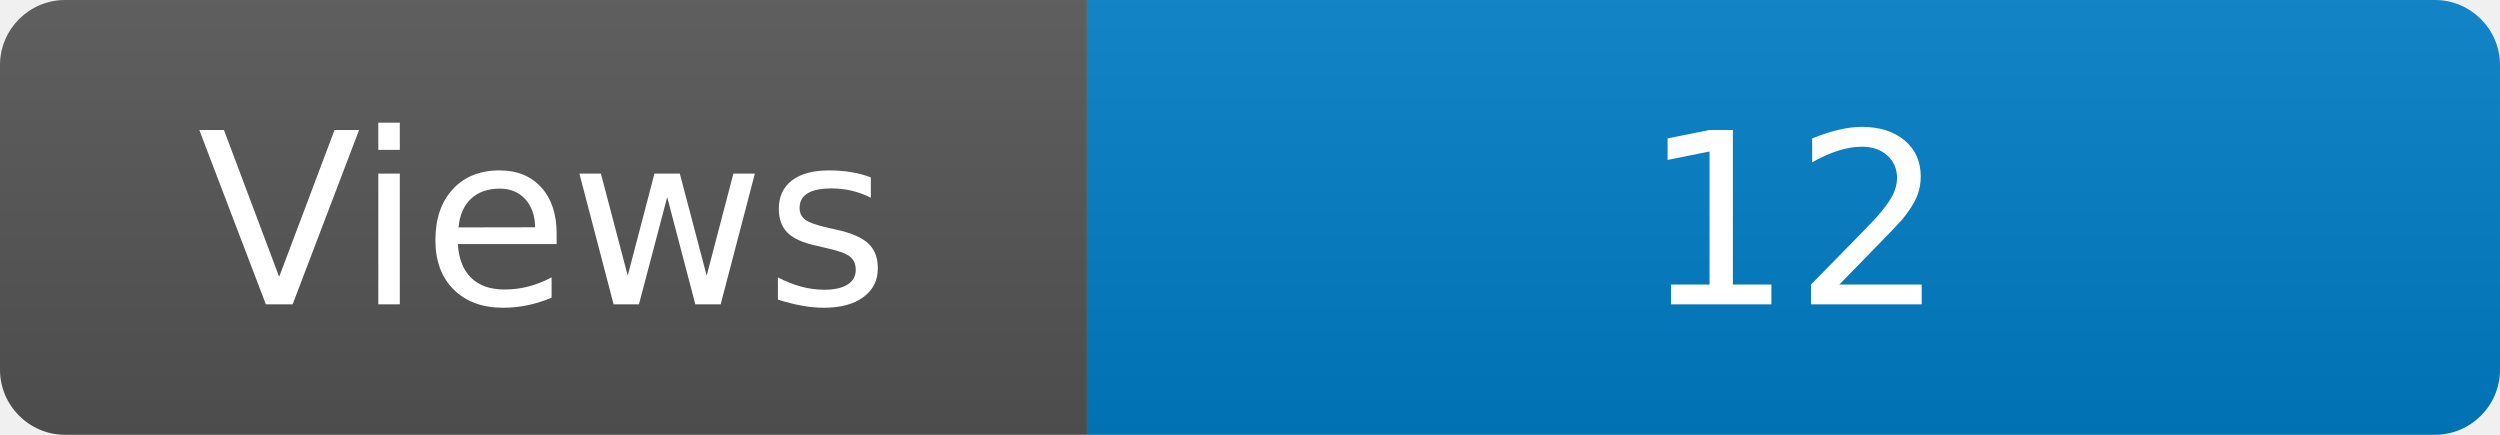
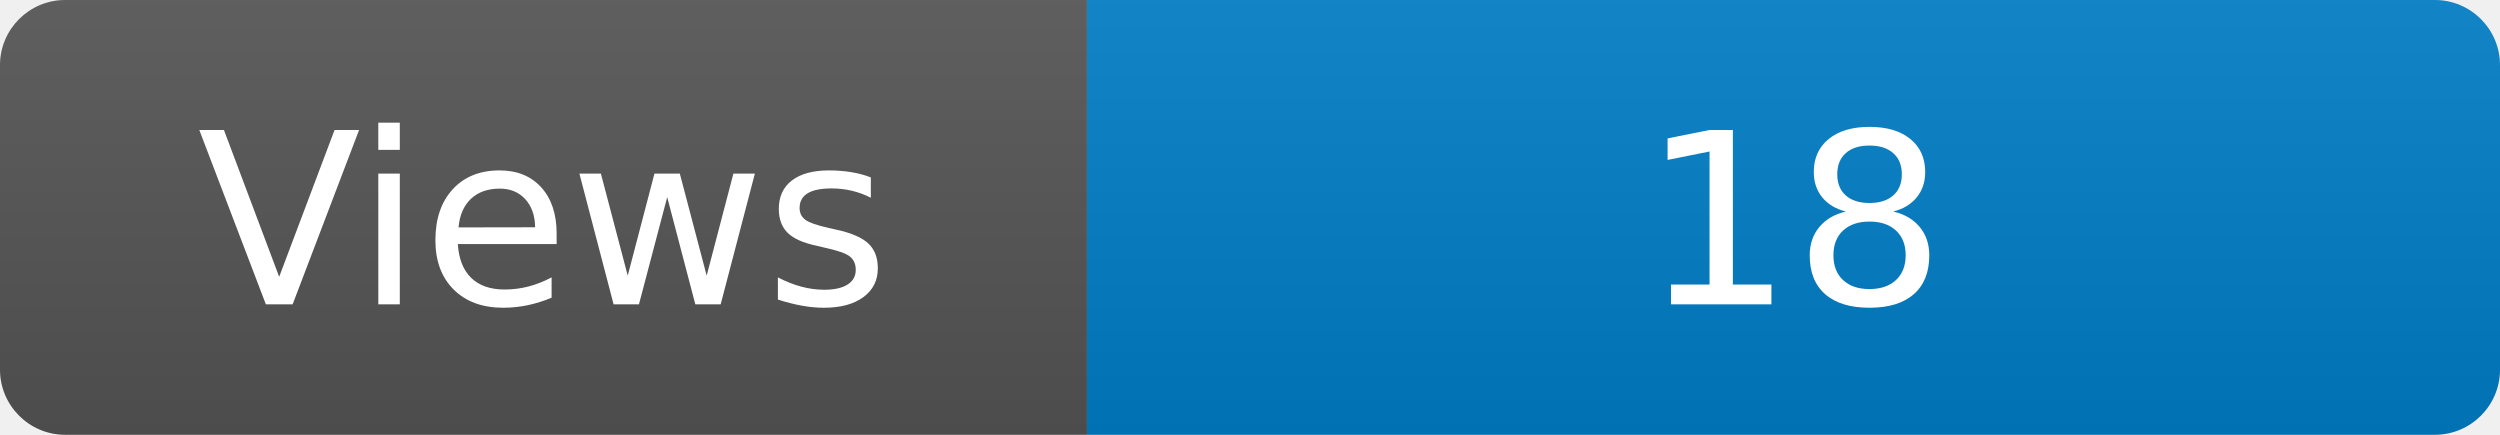
<svg xmlns="http://www.w3.org/2000/svg" width="115" height="20" role="img" aria-label="Maintained?: yes">
  <linearGradient id="s" x2="0" y2="100%">
    <stop offset="0" stop-color="#bbb" stop-opacity=".1" />
    <stop offset="1" stop-opacity=".1" />
  </linearGradient>
  <clipPath id="r">
    <rect width="115" height="20" rx="3" fill="#fff" />
  </clipPath>
  <g clip-path="url(#r)">
    <rect width="50" height="20" fill="#555" />
    <rect x="50" width="160" height="20" fill="#007ec6" />
    <rect width="115" height="20" fill="url(#s)" />
  </g>
  <g fill="#fff" text-anchor="middle" font-family="Verdana,Geneva,DejaVu Sans,sans-serif" font-size="110">
    <text x="250" y="140" transform="scale(.1)" fill="#fff">Views</text>
-     <text x="825" y="140" transform="scale(.1)" fill="#fff">12</text>
+     <text x="825" y="140" transform="scale(.1)" fill="#fff">18</text>
  </g>
</svg>
